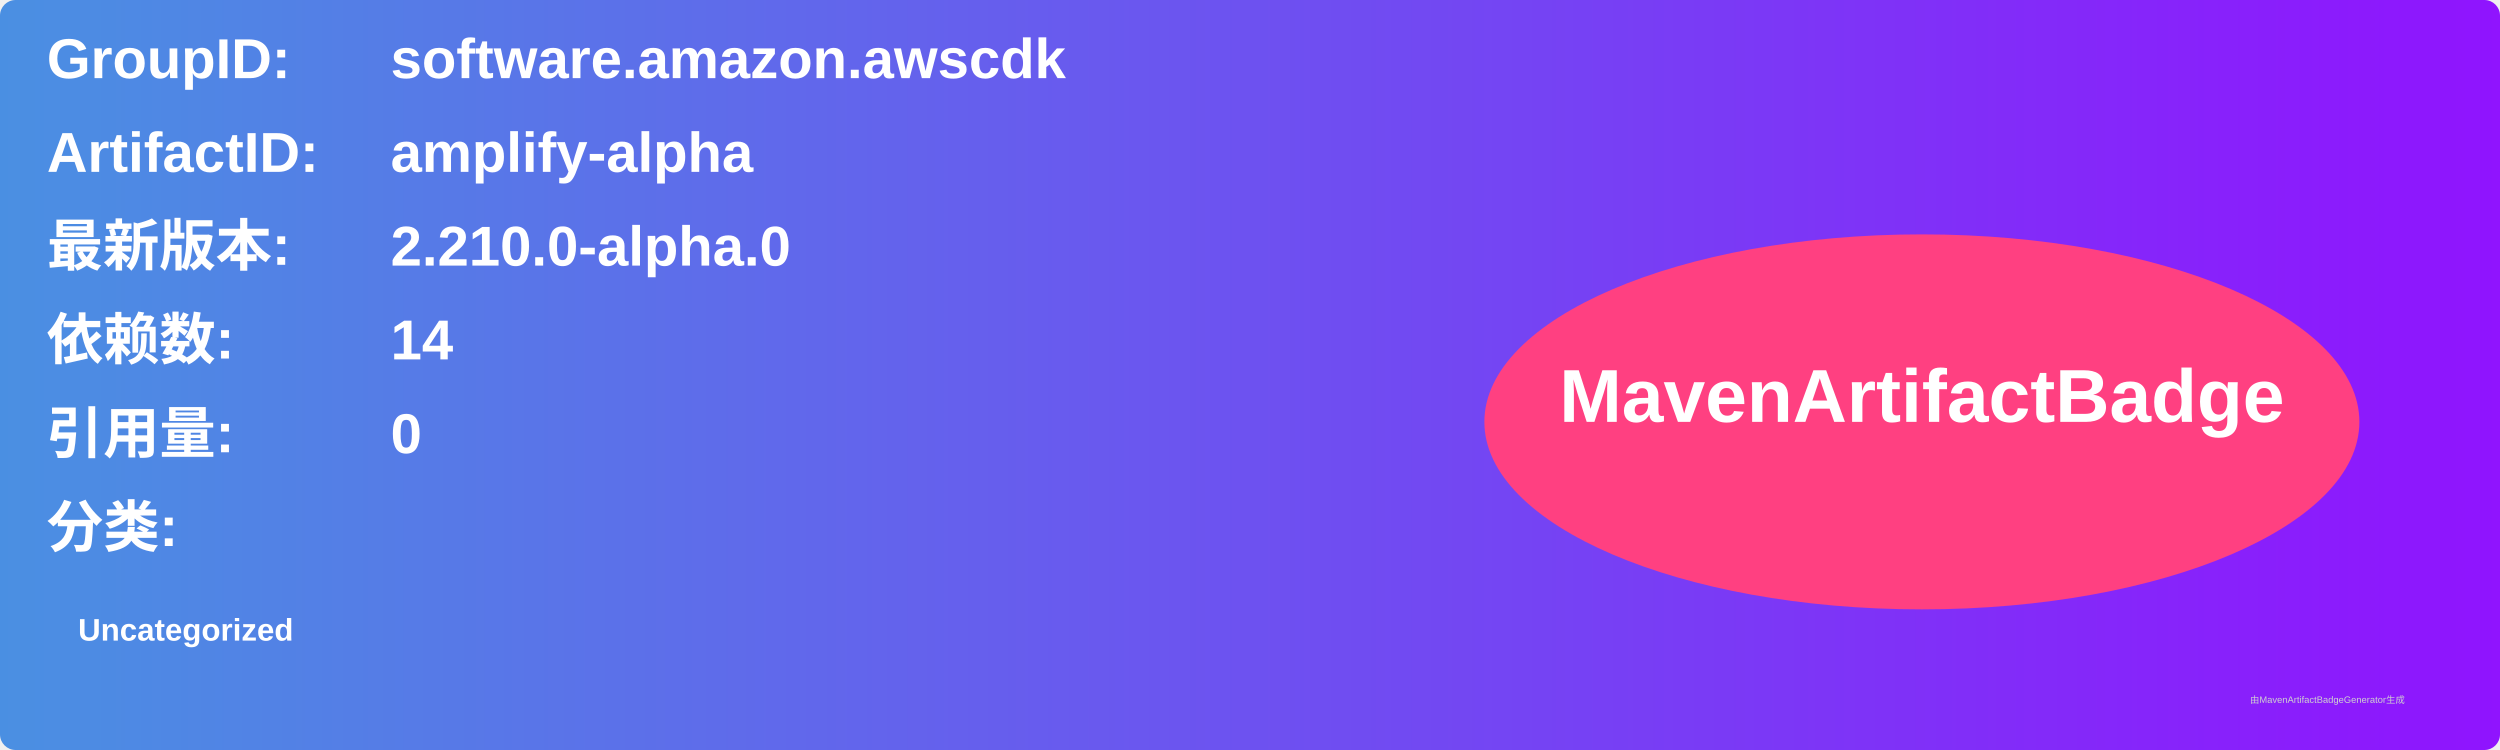
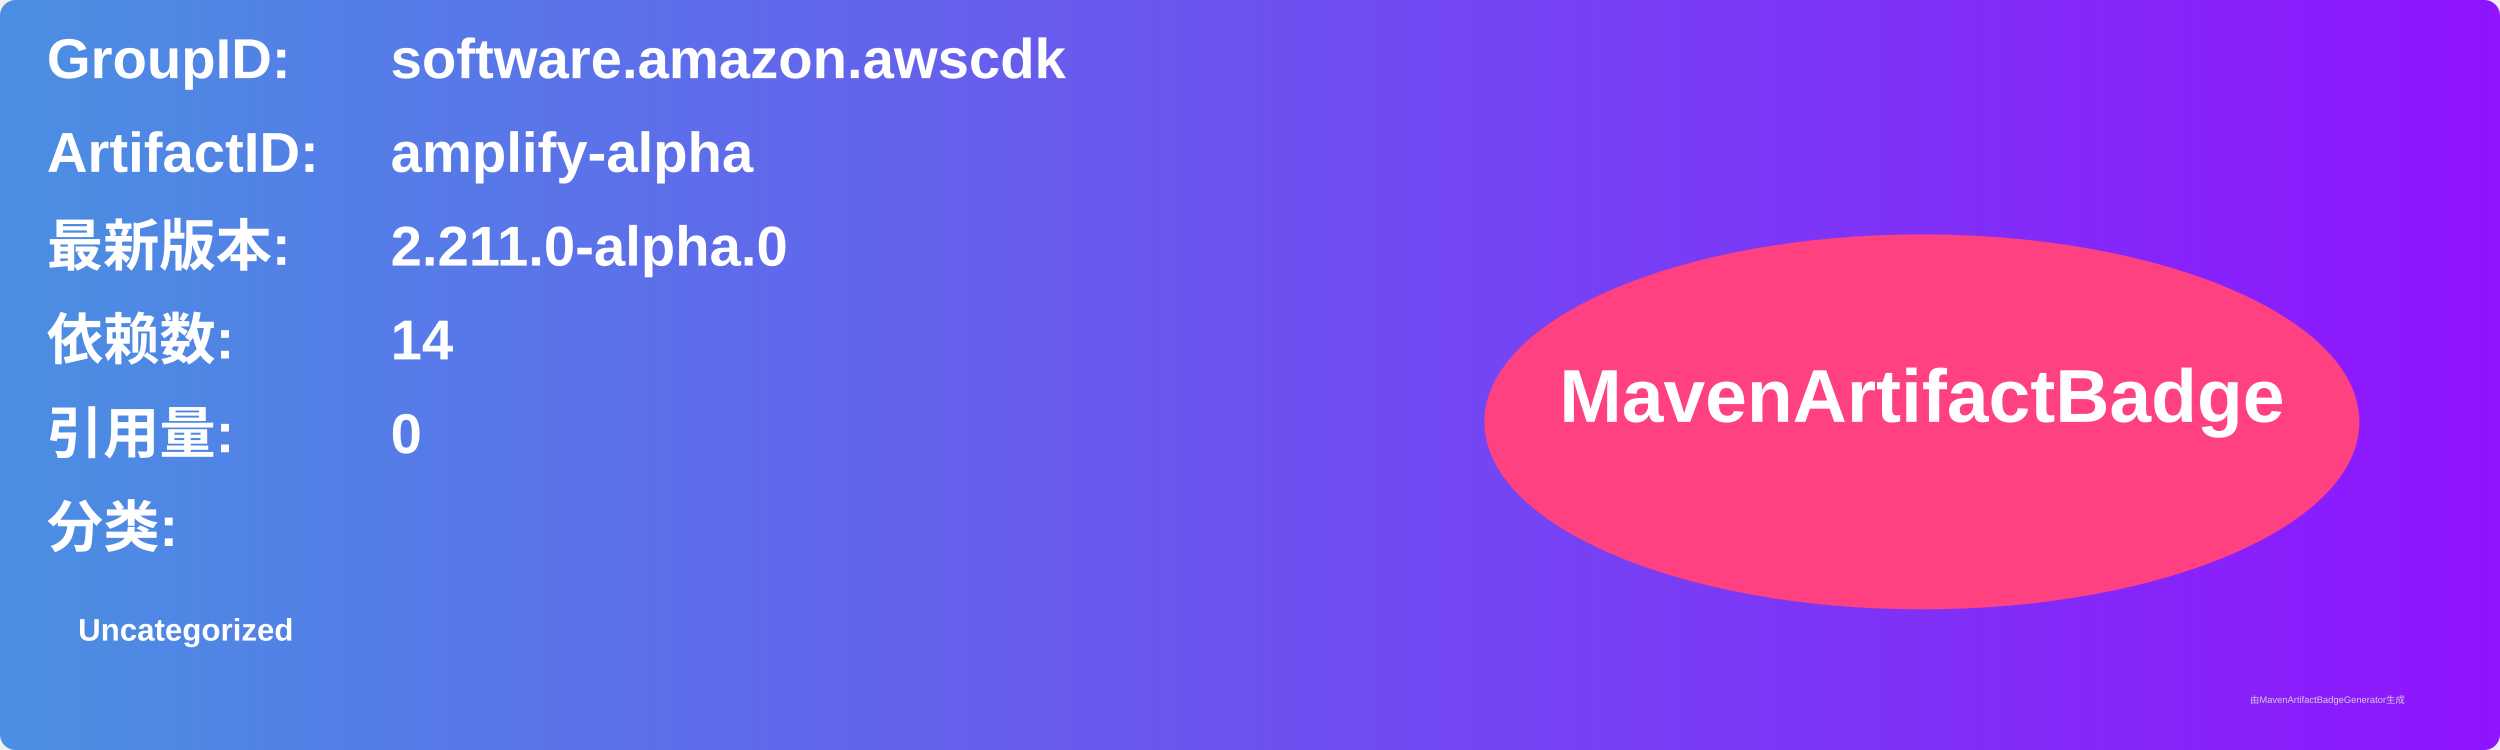
<svg xmlns="http://www.w3.org/2000/svg" width="800" height="240" viewBox="0 0 800 240">
  <linearGradient id="grad" x1="0%" y1="0%" x2="100%" y2="0%">
    <stop offset="0%" stop-color="#4a90e2" />
    <stop offset="100%" stop-color="#9013fe" />
  </linearGradient>
  <rect width="100%" height="100%" rx="5" ry="5" fill="url(#grad)" />
  <g transform="translate(15, 15)">
    <text x="0" y="10" font-family="Arial" font-size="18" fill="white" font-weight="bold" width="260">GroupID:</text>
    <text x="110" y="10" font-family="Arial" font-size="18" fill="white" font-weight="bold" width="460">software.amazon.awscdk</text>
    <text x="0" y="40" font-family="Arial" font-size="18" fill="white" font-weight="bold" width="260">ArtifactID:</text>
    <text x="110" y="40" font-family="Arial" font-size="18" fill="white" font-weight="bold" width="460">amplify-alpha</text>
    <text x="0" y="70" font-family="Arial" font-size="18" fill="white" font-weight="bold">最新版本:</text>
    <text x="110" y="70" font-family="Arial" font-size="18" fill="white" font-weight="bold">
-       <tspan font-weight="bold">2.210.0-alpha.0</tspan>
+       <tspan font-weight="bold">2.211.0-alpha.0</tspan>
    </text>
    <text x="0" y="100" font-family="Arial" font-size="18" fill="white" font-weight="bold">依赖数: </text>
    <text x="110" y="100" font-family="Arial" font-size="18" fill="white">
      <tspan font-weight="bold">14</tspan>
    </text>
    <text x="0" y="130" font-family="Arial" font-size="18" fill="white" font-weight="bold">引用量: </text>
    <text x="110" y="130" font-family="Arial" font-size="18" fill="white">
      <tspan font-weight="bold">0</tspan>
    </text>
    <text x="0" y="160" font-family="Arial" font-size="18" fill="white" font-weight="bold">分类:</text>
    <text x="10" y="190" font-family="Arial" font-size="10" fill="white">
      <tspan font-weight="bold">Uncategorized</tspan>
    </text>
    <ellipse cx="600" cy="120" rx="140" ry="60" fill="#ff4081" />
    <text x="600" y="120" text-anchor="middle" font-family="Arial" font-size="24" fill="white" font-weight="bold">MavenArtifactBadge</text>
  </g>
  <text x="720" y="225" font-family="Arial" font-size="3" fill="#d0d0d0">由MavenArtifactBadgeGenerator生成</text>
</svg>
